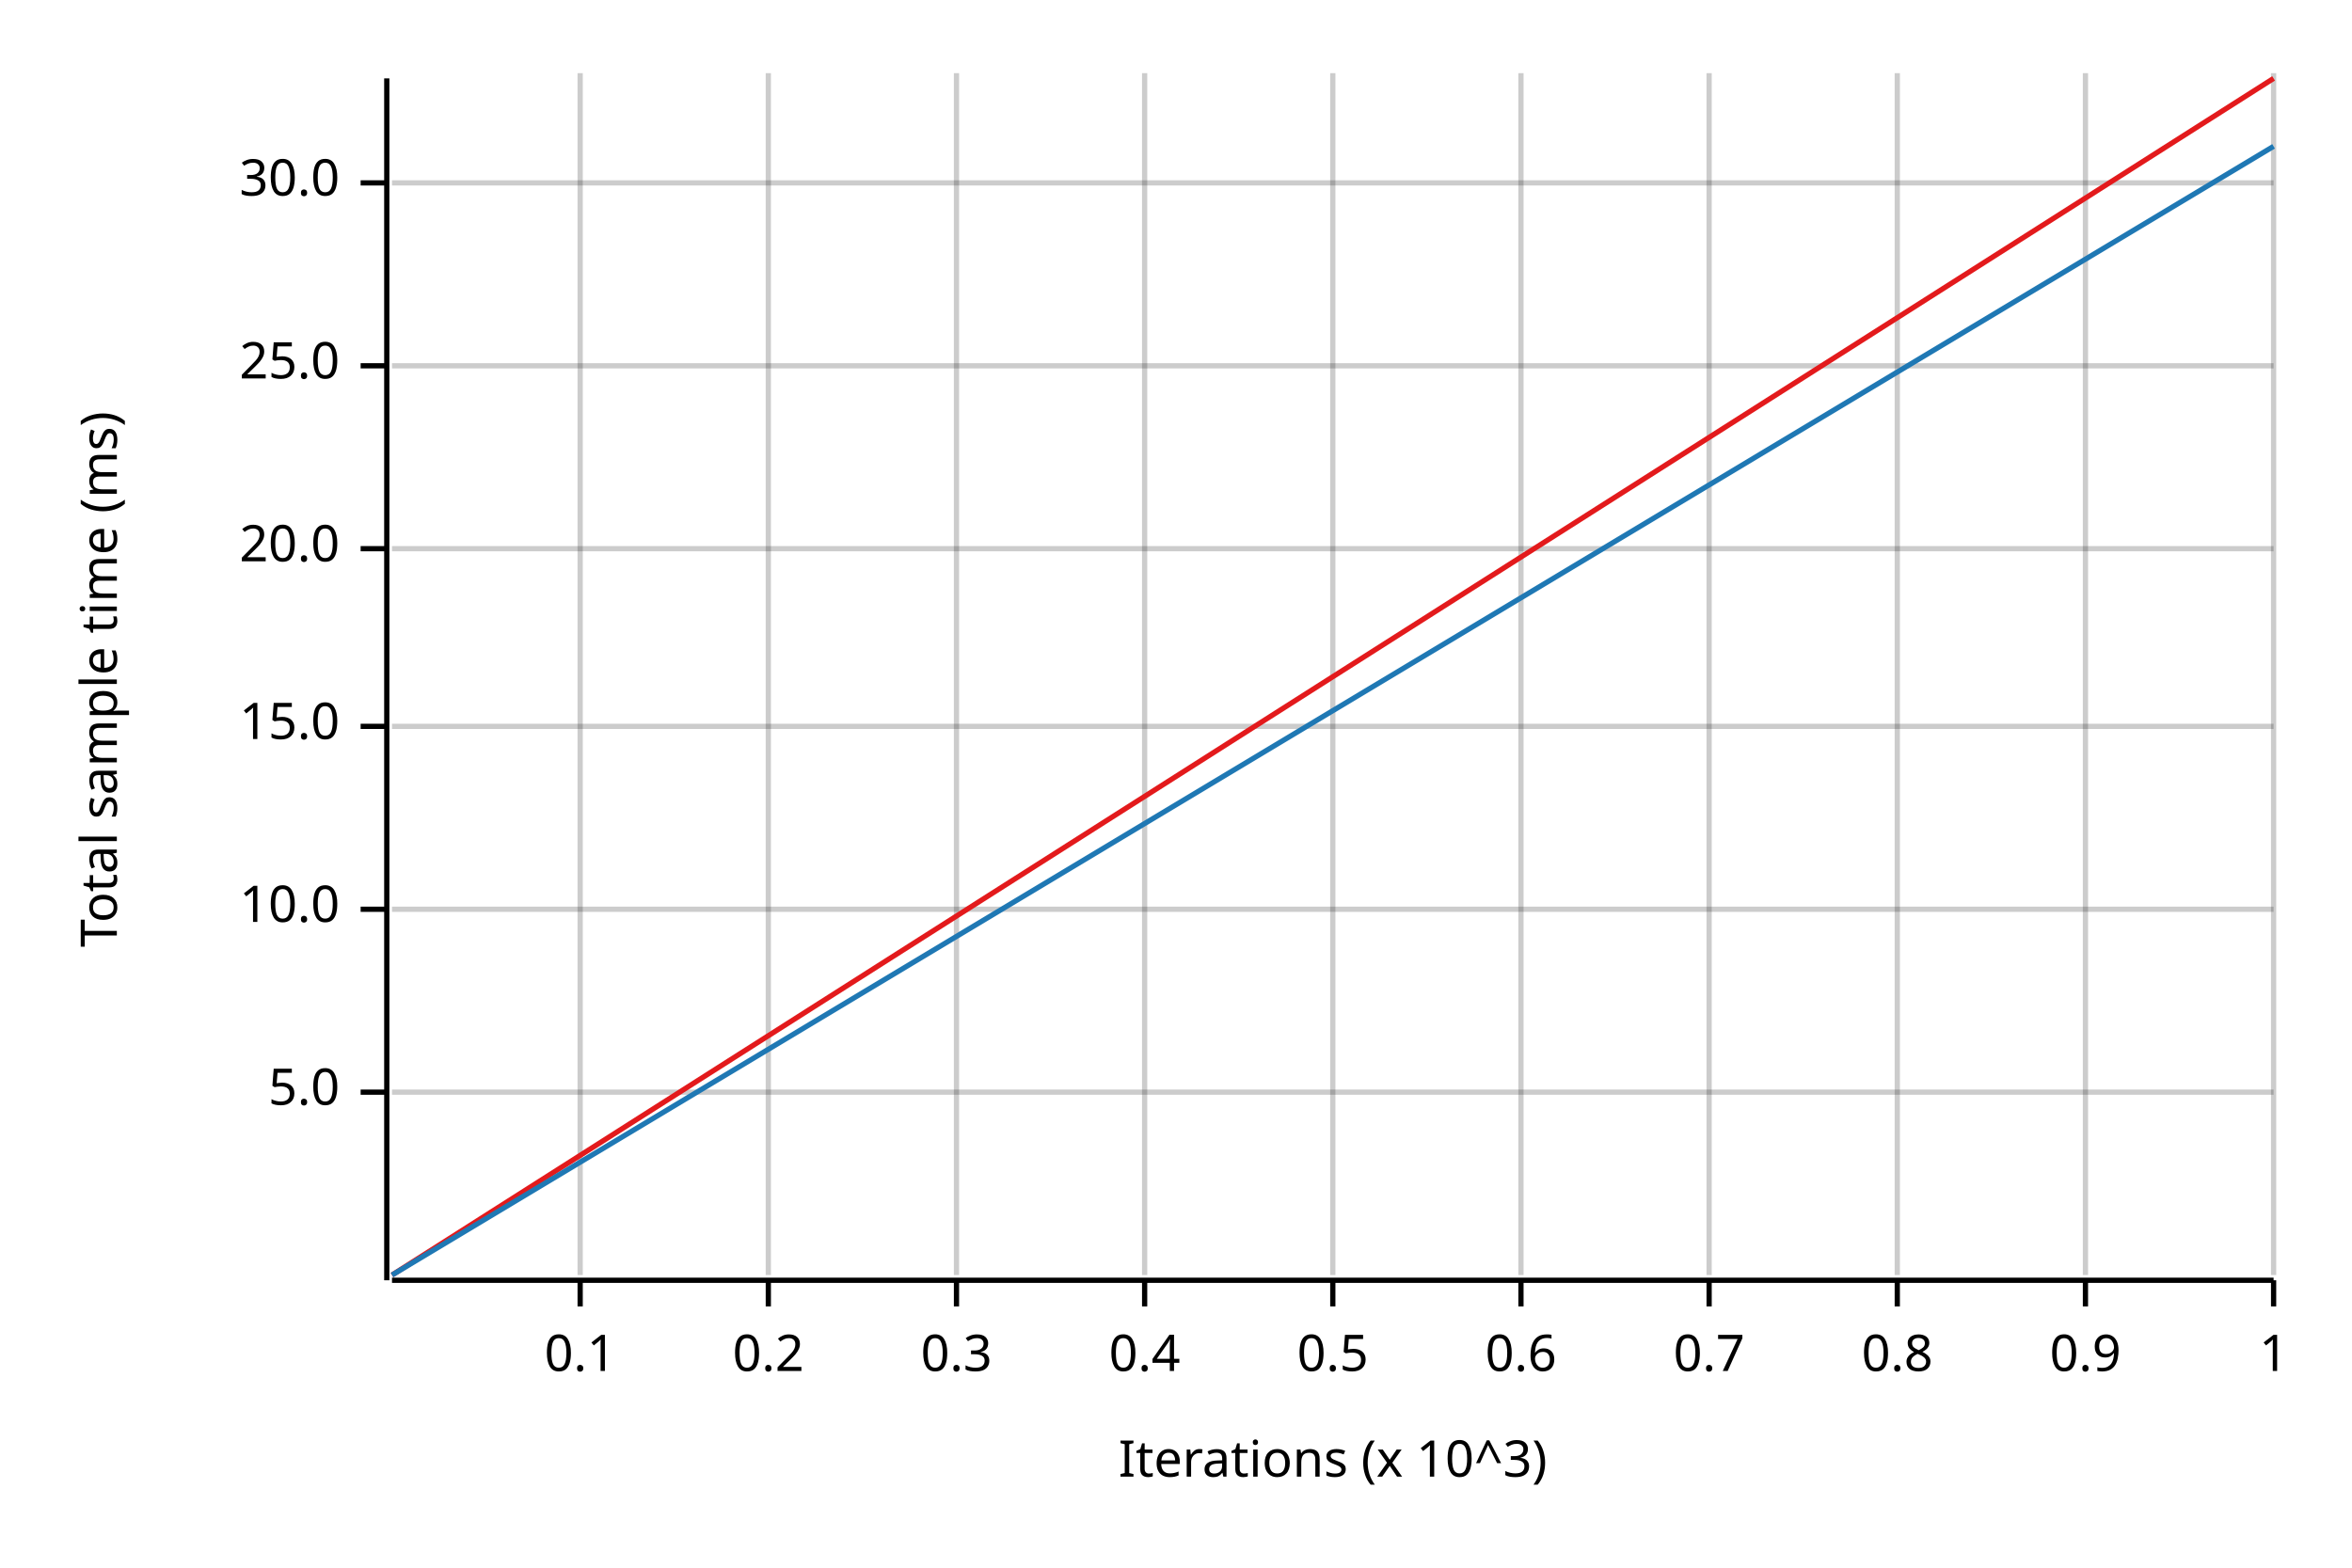
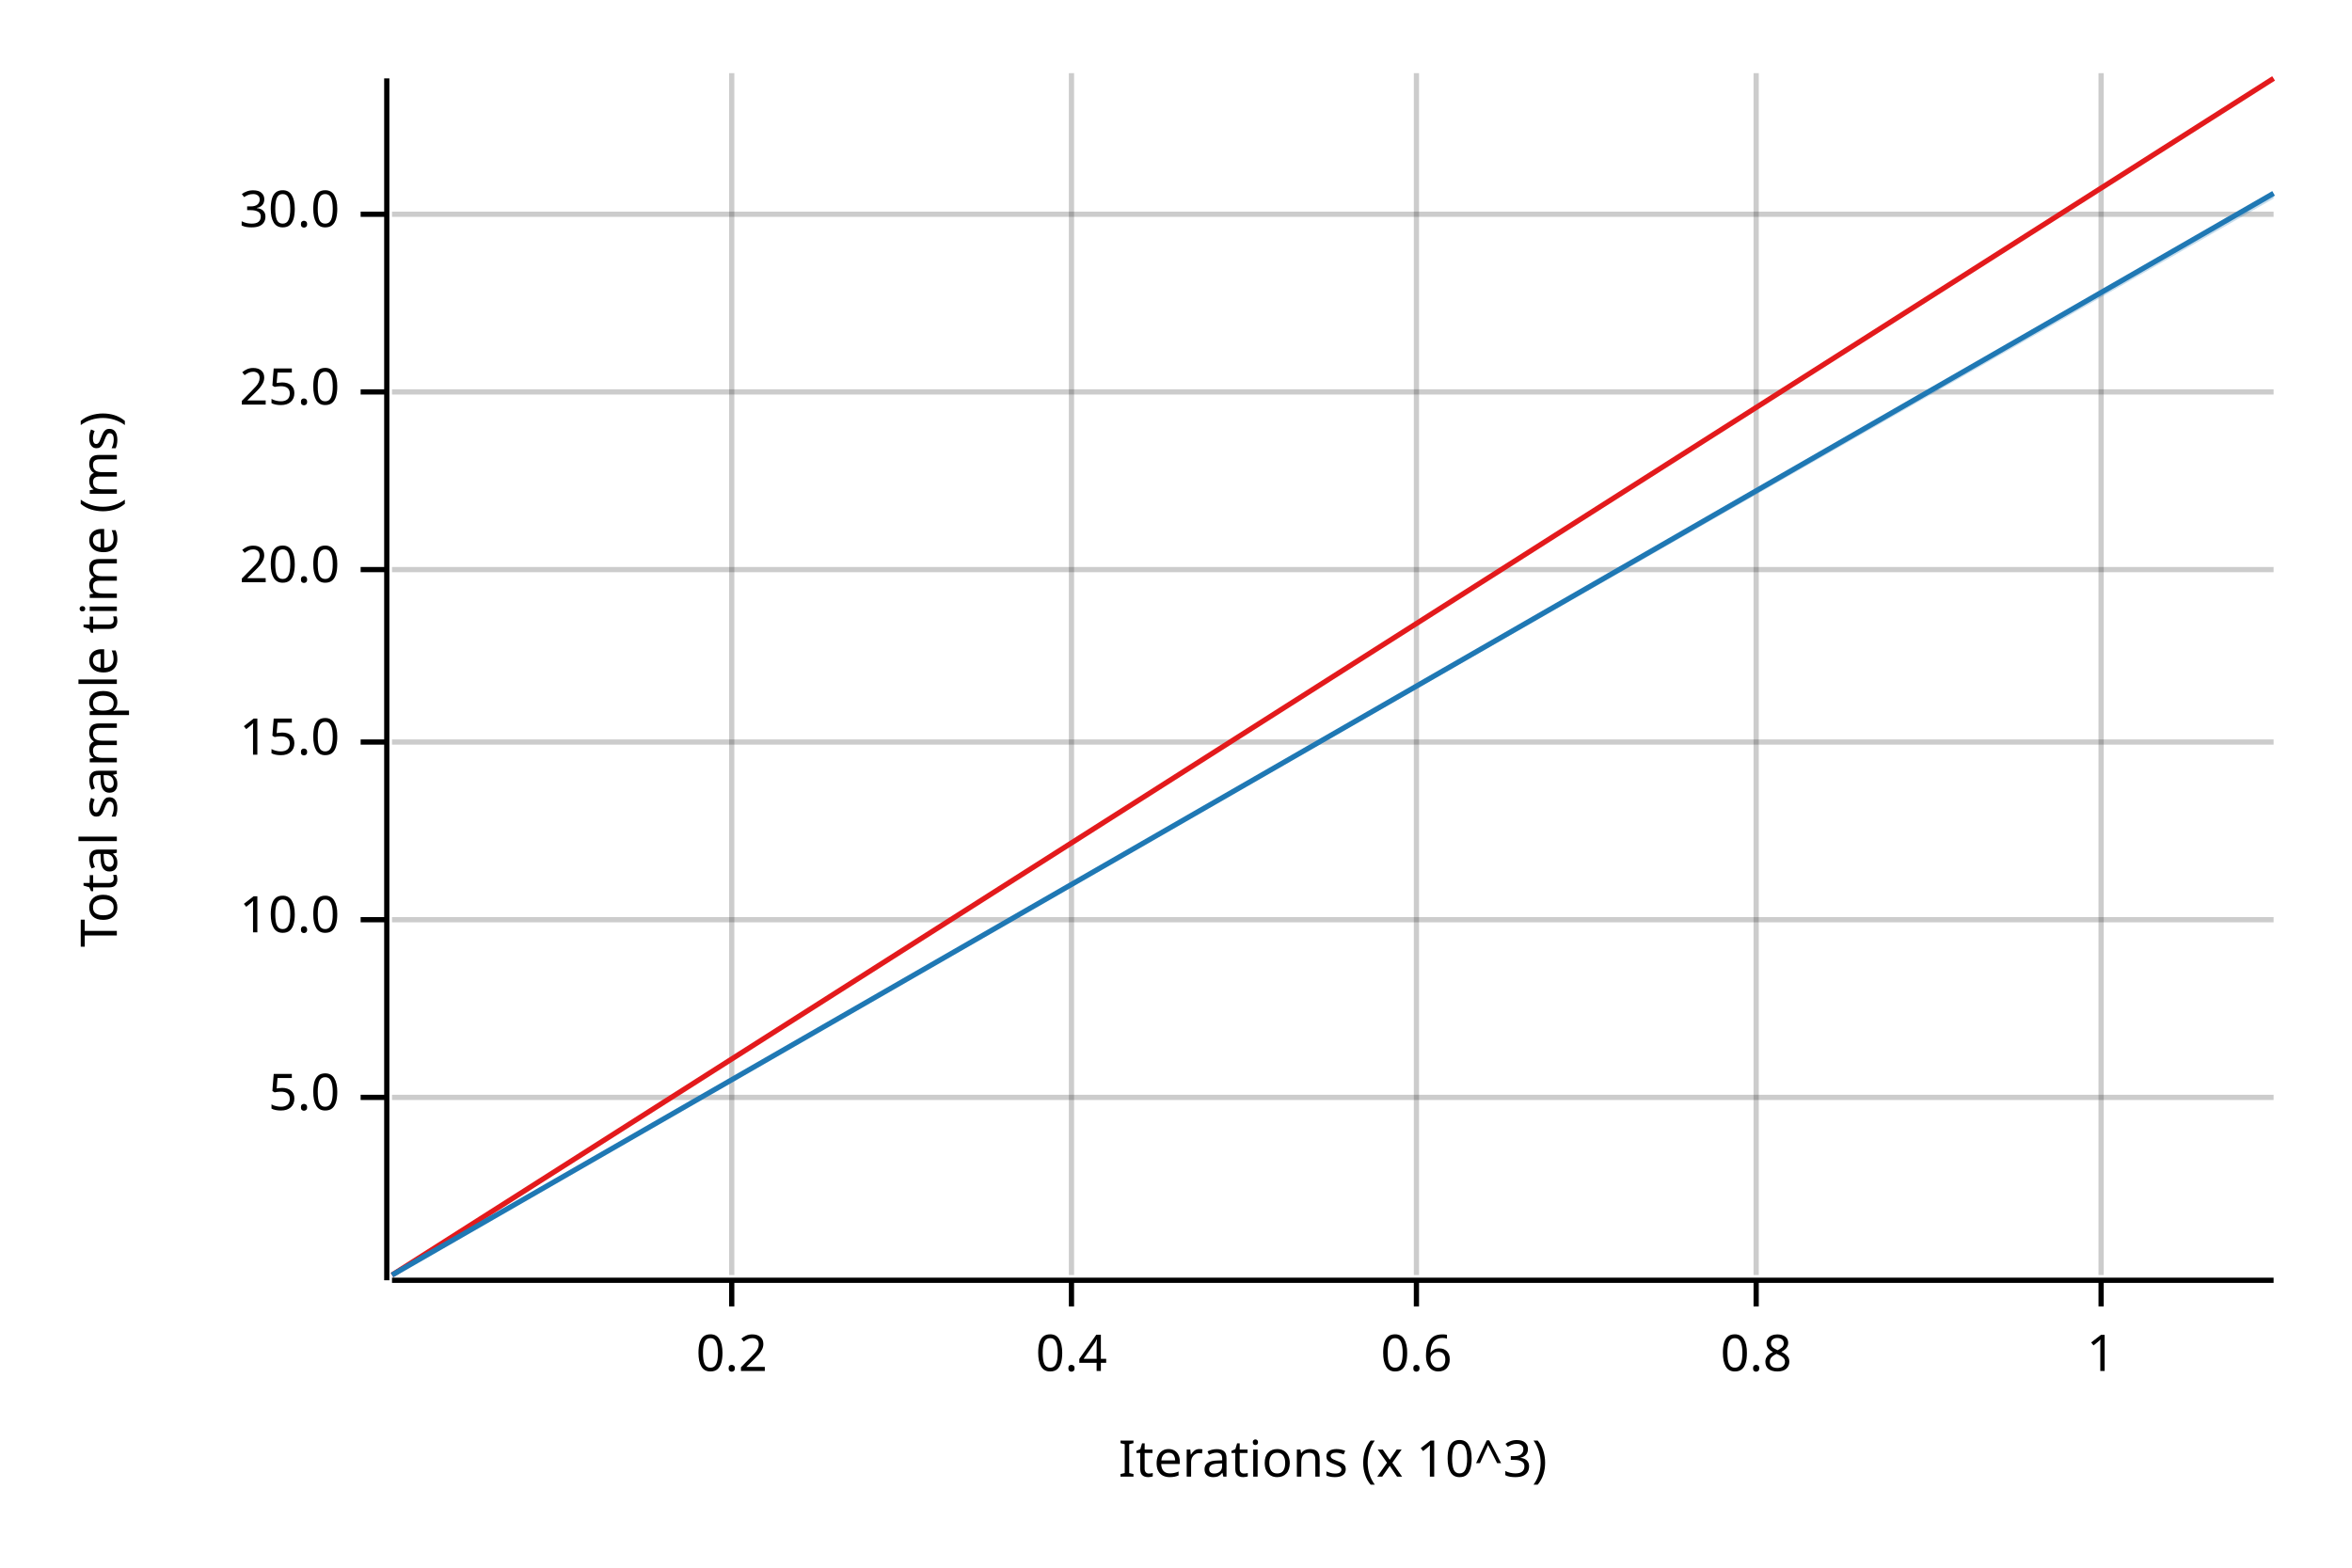
<svg xmlns="http://www.w3.org/2000/svg" width="450" height="300" viewBox="0 0 450 300">
  <text x="15" y="130" dy="0.76em" text-anchor="middle" font-family="sans-serif" font-size="9.677" opacity="1" fill="#000000" transform="rotate(270, 15, 130)">
Total sample time (ms)
</text>
  <text x="255" y="285" dy="-0.5ex" text-anchor="middle" font-family="sans-serif" font-size="9.677" opacity="1" fill="#000000">
Iterations (x 10^3)
</text>
-   <line opacity="0.2" stroke="#000000" stroke-width="1" x1="111" y1="244" x2="111" y2="14" />
-   <line opacity="0.2" stroke="#000000" stroke-width="1" x1="147" y1="244" x2="147" y2="14" />
-   <line opacity="0.2" stroke="#000000" stroke-width="1" x1="183" y1="244" x2="183" y2="14" />
-   <line opacity="0.2" stroke="#000000" stroke-width="1" x1="219" y1="244" x2="219" y2="14" />
-   <line opacity="0.2" stroke="#000000" stroke-width="1" x1="255" y1="244" x2="255" y2="14" />
-   <line opacity="0.2" stroke="#000000" stroke-width="1" x1="291" y1="244" x2="291" y2="14" />
-   <line opacity="0.2" stroke="#000000" stroke-width="1" x1="327" y1="244" x2="327" y2="14" />
-   <line opacity="0.2" stroke="#000000" stroke-width="1" x1="363" y1="244" x2="363" y2="14" />
-   <line opacity="0.2" stroke="#000000" stroke-width="1" x1="399" y1="244" x2="399" y2="14" />
-   <line opacity="0.2" stroke="#000000" stroke-width="1" x1="435" y1="244" x2="435" y2="14" />
-   <line opacity="0.2" stroke="#000000" stroke-width="1" x1="75" y1="209" x2="435" y2="209" />
-   <line opacity="0.2" stroke="#000000" stroke-width="1" x1="75" y1="174" x2="435" y2="174" />
-   <line opacity="0.2" stroke="#000000" stroke-width="1" x1="75" y1="139" x2="435" y2="139" />
-   <line opacity="0.2" stroke="#000000" stroke-width="1" x1="75" y1="105" x2="435" y2="105" />
-   <line opacity="0.2" stroke="#000000" stroke-width="1" x1="75" y1="70" x2="435" y2="70" />
-   <line opacity="0.2" stroke="#000000" stroke-width="1" x1="75" y1="35" x2="435" y2="35" />
+   <line opacity="0.2" stroke="#000000" stroke-width="1" x1="140" y1="244" x2="140" y2="14" />
+   <line opacity="0.2" stroke="#000000" stroke-width="1" x1="205" y1="244" x2="205" y2="14" />
+   <line opacity="0.2" stroke="#000000" stroke-width="1" x1="271" y1="244" x2="271" y2="14" />
+   <line opacity="0.2" stroke="#000000" stroke-width="1" x1="336" y1="244" x2="336" y2="14" />
+   <line opacity="0.2" stroke="#000000" stroke-width="1" x1="402" y1="244" x2="402" y2="14" />
+   <line opacity="0.2" stroke="#000000" stroke-width="1" x1="75" y1="210" x2="435" y2="210" />
+   <line opacity="0.2" stroke="#000000" stroke-width="1" x1="75" y1="176" x2="435" y2="176" />
+   <line opacity="0.2" stroke="#000000" stroke-width="1" x1="75" y1="142" x2="435" y2="142" />
+   <line opacity="0.2" stroke="#000000" stroke-width="1" x1="75" y1="109" x2="435" y2="109" />
+   <line opacity="0.2" stroke="#000000" stroke-width="1" x1="75" y1="75" x2="435" y2="75" />
+   <line opacity="0.2" stroke="#000000" stroke-width="1" x1="75" y1="41" x2="435" y2="41" />
  <polyline fill="none" opacity="1" stroke="#000000" stroke-width="1" points="74,15 74,245 " />
-   <text x="65" y="209" dy="0.5ex" text-anchor="end" font-family="sans-serif" font-size="9.677" opacity="1" fill="#000000">
+   <text x="65" y="210" dy="0.5ex" text-anchor="end" font-family="sans-serif" font-size="9.677" opacity="1" fill="#000000">
5.0
</text>
-   <polyline fill="none" opacity="1" stroke="#000000" stroke-width="1" points="69,209 74,209 " />
-   <text x="65" y="174" dy="0.5ex" text-anchor="end" font-family="sans-serif" font-size="9.677" opacity="1" fill="#000000">
+   <polyline fill="none" opacity="1" stroke="#000000" stroke-width="1" points="69,210 74,210 " />
+   <text x="65" y="176" dy="0.5ex" text-anchor="end" font-family="sans-serif" font-size="9.677" opacity="1" fill="#000000">
10.0
</text>
-   <polyline fill="none" opacity="1" stroke="#000000" stroke-width="1" points="69,174 74,174 " />
-   <text x="65" y="139" dy="0.5ex" text-anchor="end" font-family="sans-serif" font-size="9.677" opacity="1" fill="#000000">
+   <polyline fill="none" opacity="1" stroke="#000000" stroke-width="1" points="69,176 74,176 " />
+   <text x="65" y="142" dy="0.5ex" text-anchor="end" font-family="sans-serif" font-size="9.677" opacity="1" fill="#000000">
15.0
</text>
-   <polyline fill="none" opacity="1" stroke="#000000" stroke-width="1" points="69,139 74,139 " />
-   <text x="65" y="105" dy="0.5ex" text-anchor="end" font-family="sans-serif" font-size="9.677" opacity="1" fill="#000000">
+   <polyline fill="none" opacity="1" stroke="#000000" stroke-width="1" points="69,142 74,142 " />
+   <text x="65" y="109" dy="0.5ex" text-anchor="end" font-family="sans-serif" font-size="9.677" opacity="1" fill="#000000">
20.0
</text>
-   <polyline fill="none" opacity="1" stroke="#000000" stroke-width="1" points="69,105 74,105 " />
-   <text x="65" y="70" dy="0.5ex" text-anchor="end" font-family="sans-serif" font-size="9.677" opacity="1" fill="#000000">
+   <polyline fill="none" opacity="1" stroke="#000000" stroke-width="1" points="69,109 74,109 " />
+   <text x="65" y="75" dy="0.5ex" text-anchor="end" font-family="sans-serif" font-size="9.677" opacity="1" fill="#000000">
25.0
</text>
-   <polyline fill="none" opacity="1" stroke="#000000" stroke-width="1" points="69,70 74,70 " />
-   <text x="65" y="35" dy="0.5ex" text-anchor="end" font-family="sans-serif" font-size="9.677" opacity="1" fill="#000000">
+   <polyline fill="none" opacity="1" stroke="#000000" stroke-width="1" points="69,75 74,75 " />
+   <text x="65" y="41" dy="0.5ex" text-anchor="end" font-family="sans-serif" font-size="9.677" opacity="1" fill="#000000">
30.0
</text>
-   <polyline fill="none" opacity="1" stroke="#000000" stroke-width="1" points="69,35 74,35 " />
+   <polyline fill="none" opacity="1" stroke="#000000" stroke-width="1" points="69,41 74,41 " />
  <polyline fill="none" opacity="1" stroke="#000000" stroke-width="1" points="75,245 435,245 " />
-   <text x="111" y="255" dy="0.76em" text-anchor="middle" font-family="sans-serif" font-size="9.677" opacity="1" fill="#000000">
- 0.1
- </text>
-   <polyline fill="none" opacity="1" stroke="#000000" stroke-width="1" points="111,245 111,250 " />
-   <text x="147" y="255" dy="0.76em" text-anchor="middle" font-family="sans-serif" font-size="9.677" opacity="1" fill="#000000">
+   <text x="140" y="255" dy="0.76em" text-anchor="middle" font-family="sans-serif" font-size="9.677" opacity="1" fill="#000000">
0.2
</text>
-   <polyline fill="none" opacity="1" stroke="#000000" stroke-width="1" points="147,245 147,250 " />
-   <text x="183" y="255" dy="0.76em" text-anchor="middle" font-family="sans-serif" font-size="9.677" opacity="1" fill="#000000">
- 0.3
- </text>
-   <polyline fill="none" opacity="1" stroke="#000000" stroke-width="1" points="183,245 183,250 " />
-   <text x="219" y="255" dy="0.76em" text-anchor="middle" font-family="sans-serif" font-size="9.677" opacity="1" fill="#000000">
+   <polyline fill="none" opacity="1" stroke="#000000" stroke-width="1" points="140,245 140,250 " />
+   <text x="205" y="255" dy="0.76em" text-anchor="middle" font-family="sans-serif" font-size="9.677" opacity="1" fill="#000000">
0.4
</text>
-   <polyline fill="none" opacity="1" stroke="#000000" stroke-width="1" points="219,245 219,250 " />
-   <text x="255" y="255" dy="0.76em" text-anchor="middle" font-family="sans-serif" font-size="9.677" opacity="1" fill="#000000">
- 0.5
- </text>
-   <polyline fill="none" opacity="1" stroke="#000000" stroke-width="1" points="255,245 255,250 " />
-   <text x="291" y="255" dy="0.76em" text-anchor="middle" font-family="sans-serif" font-size="9.677" opacity="1" fill="#000000">
+   <polyline fill="none" opacity="1" stroke="#000000" stroke-width="1" points="205,245 205,250 " />
+   <text x="271" y="255" dy="0.76em" text-anchor="middle" font-family="sans-serif" font-size="9.677" opacity="1" fill="#000000">
0.6
</text>
-   <polyline fill="none" opacity="1" stroke="#000000" stroke-width="1" points="291,245 291,250 " />
-   <text x="327" y="255" dy="0.76em" text-anchor="middle" font-family="sans-serif" font-size="9.677" opacity="1" fill="#000000">
- 0.7
- </text>
-   <polyline fill="none" opacity="1" stroke="#000000" stroke-width="1" points="327,245 327,250 " />
-   <text x="363" y="255" dy="0.76em" text-anchor="middle" font-family="sans-serif" font-size="9.677" opacity="1" fill="#000000">
+   <polyline fill="none" opacity="1" stroke="#000000" stroke-width="1" points="271,245 271,250 " />
+   <text x="336" y="255" dy="0.76em" text-anchor="middle" font-family="sans-serif" font-size="9.677" opacity="1" fill="#000000">
0.8
</text>
-   <polyline fill="none" opacity="1" stroke="#000000" stroke-width="1" points="363,245 363,250 " />
-   <text x="399" y="255" dy="0.76em" text-anchor="middle" font-family="sans-serif" font-size="9.677" opacity="1" fill="#000000">
- 0.9
- </text>
-   <polyline fill="none" opacity="1" stroke="#000000" stroke-width="1" points="399,245 399,250 " />
-   <text x="435" y="255" dy="0.76em" text-anchor="middle" font-family="sans-serif" font-size="9.677" opacity="1" fill="#000000">
+   <polyline fill="none" opacity="1" stroke="#000000" stroke-width="1" points="336,245 336,250 " />
+   <text x="402" y="255" dy="0.76em" text-anchor="middle" font-family="sans-serif" font-size="9.677" opacity="1" fill="#000000">
1
</text>
-   <polyline fill="none" opacity="1" stroke="#000000" stroke-width="1" points="435,245 435,250 " />
+   <polyline fill="none" opacity="1" stroke="#000000" stroke-width="1" points="402,245 402,250 " />
  <polyline fill="none" opacity="1" stroke="#E31A1C" stroke-width="1" points="75,244 435,15 " />
  <polygon opacity="0.25" fill="#E31A1C" points="75,244 435,15 435,15 " />
-   <polyline fill="none" opacity="1" stroke="#1F78B4" stroke-width="1" points="75,244 435,28 " />
-   <polygon opacity="0.25" fill="#1F78B4" points="75,244 435,28 435,28 " />
+   <polyline fill="none" opacity="1" stroke="#1F78B4" stroke-width="1" points="75,244 435,37 " />
+   <polygon opacity="0.25" fill="#1F78B4" points="75,244 435,38 435,37 " />
</svg>
